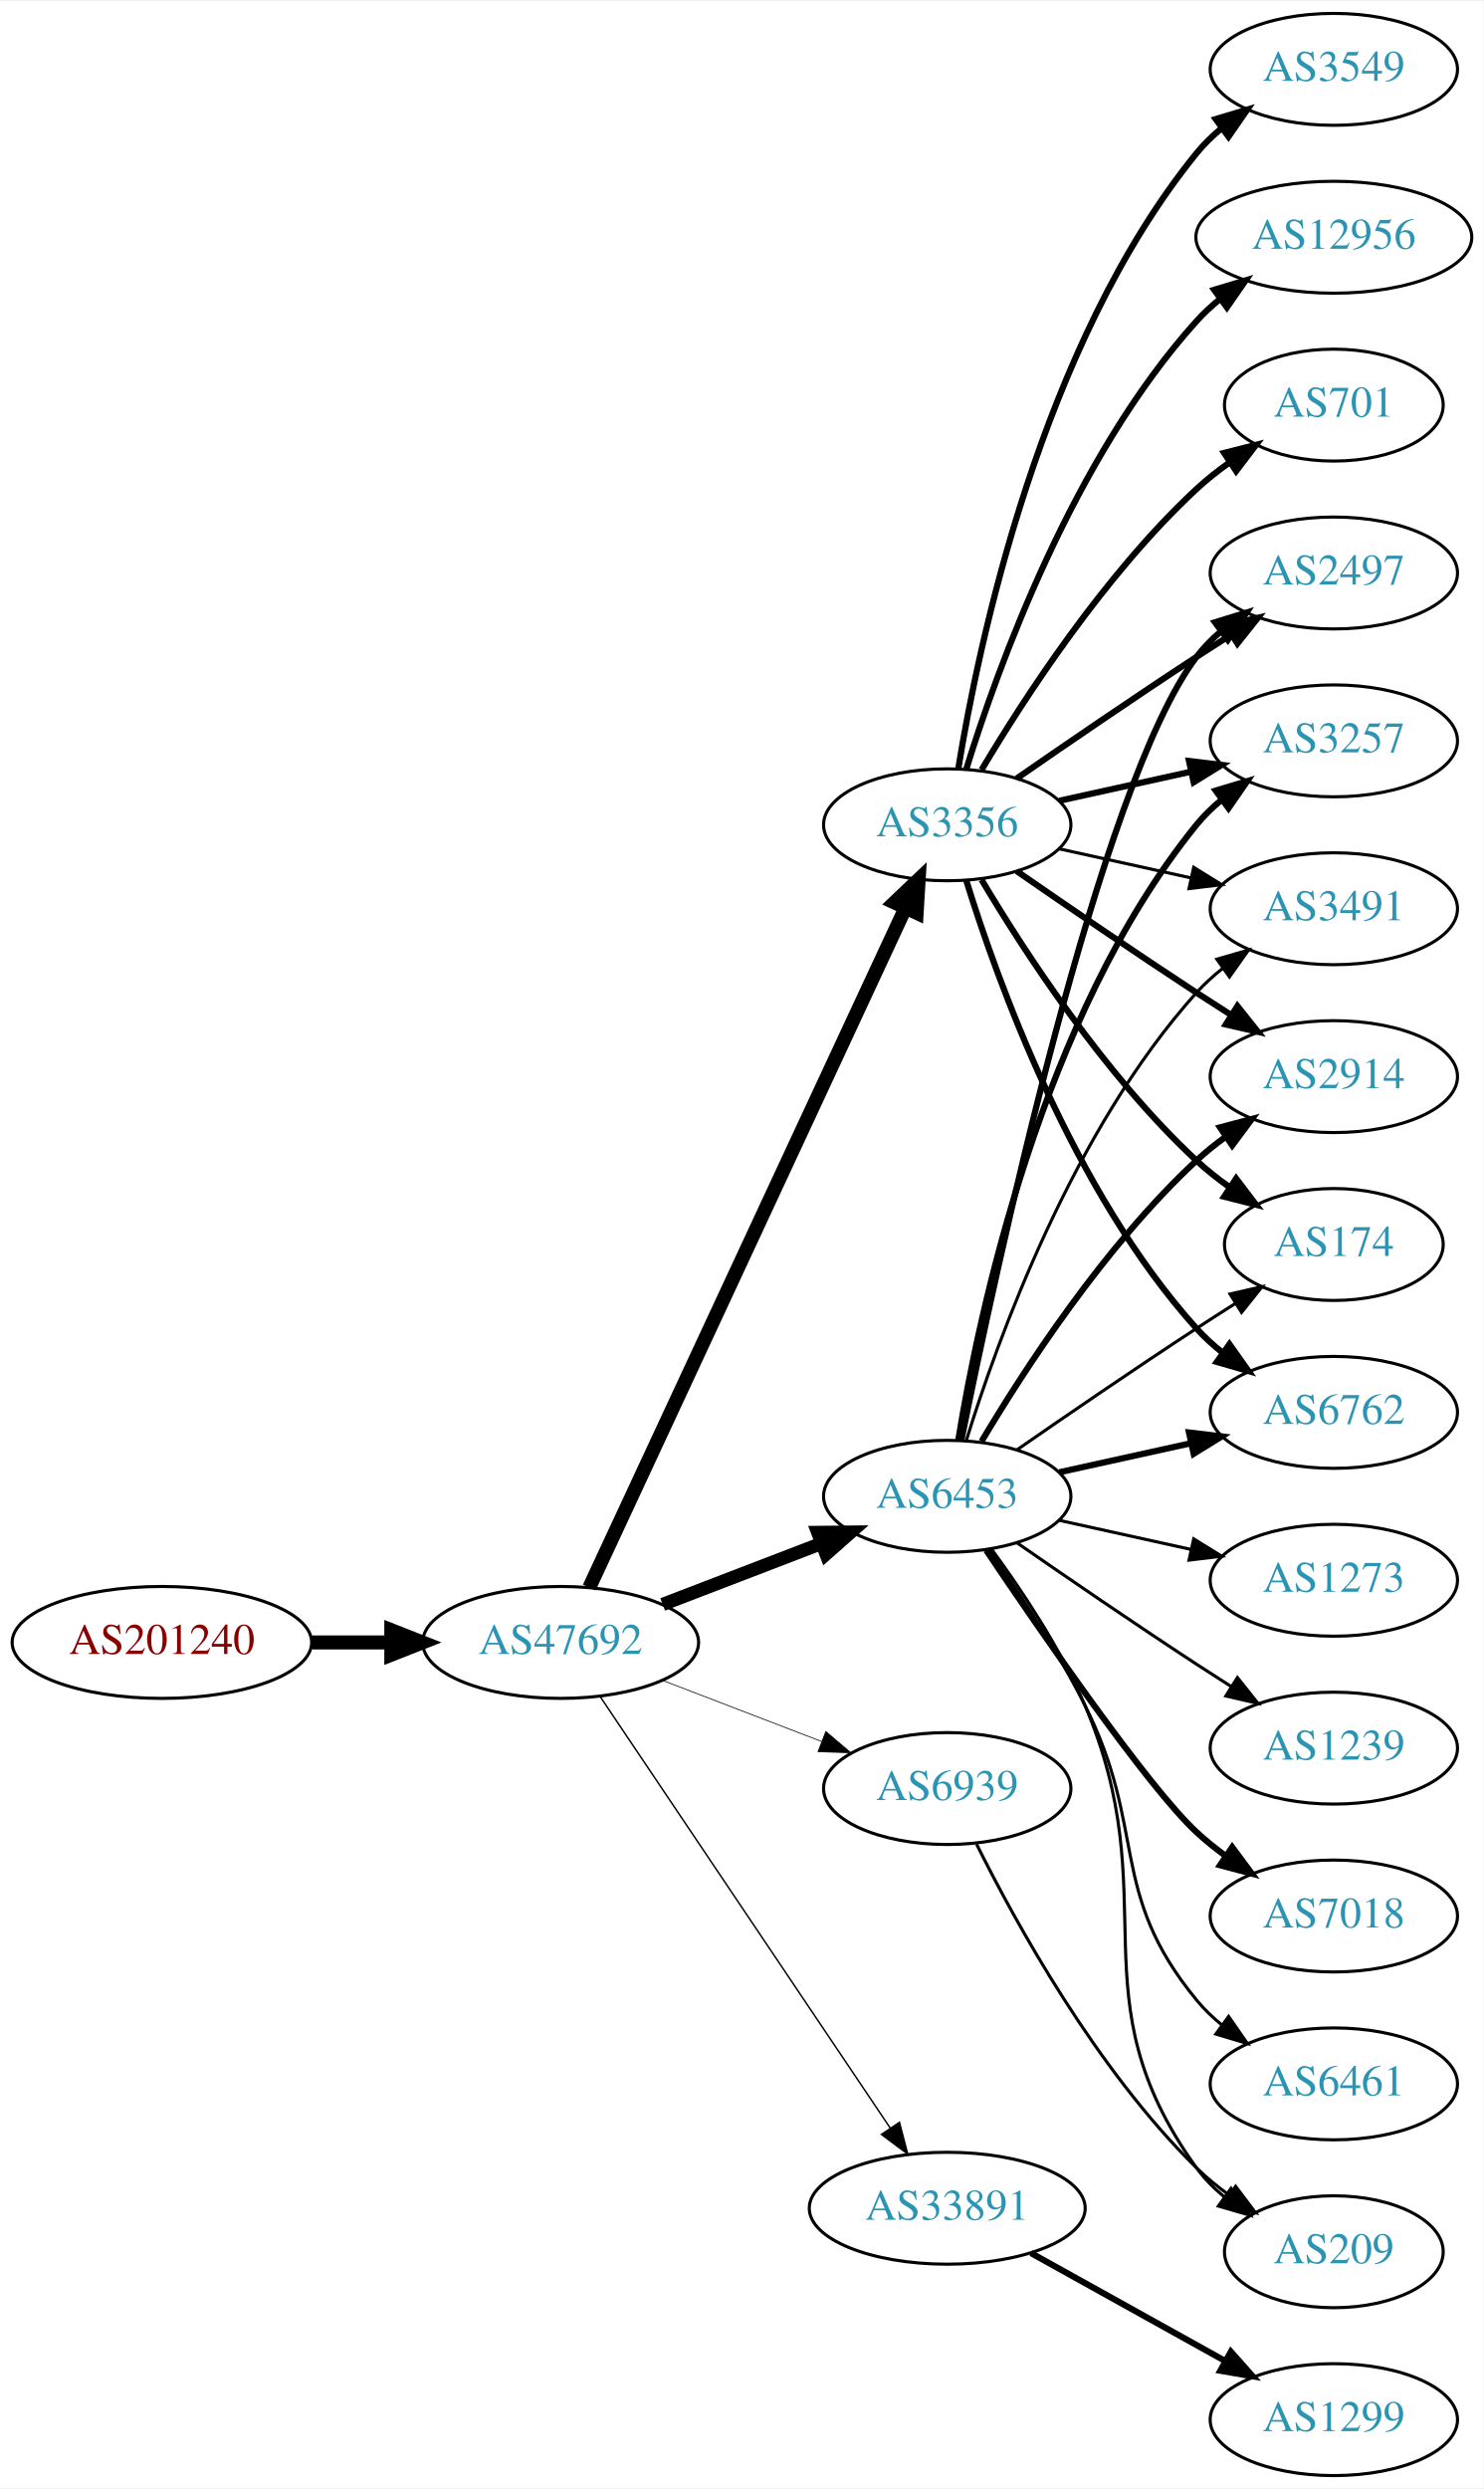
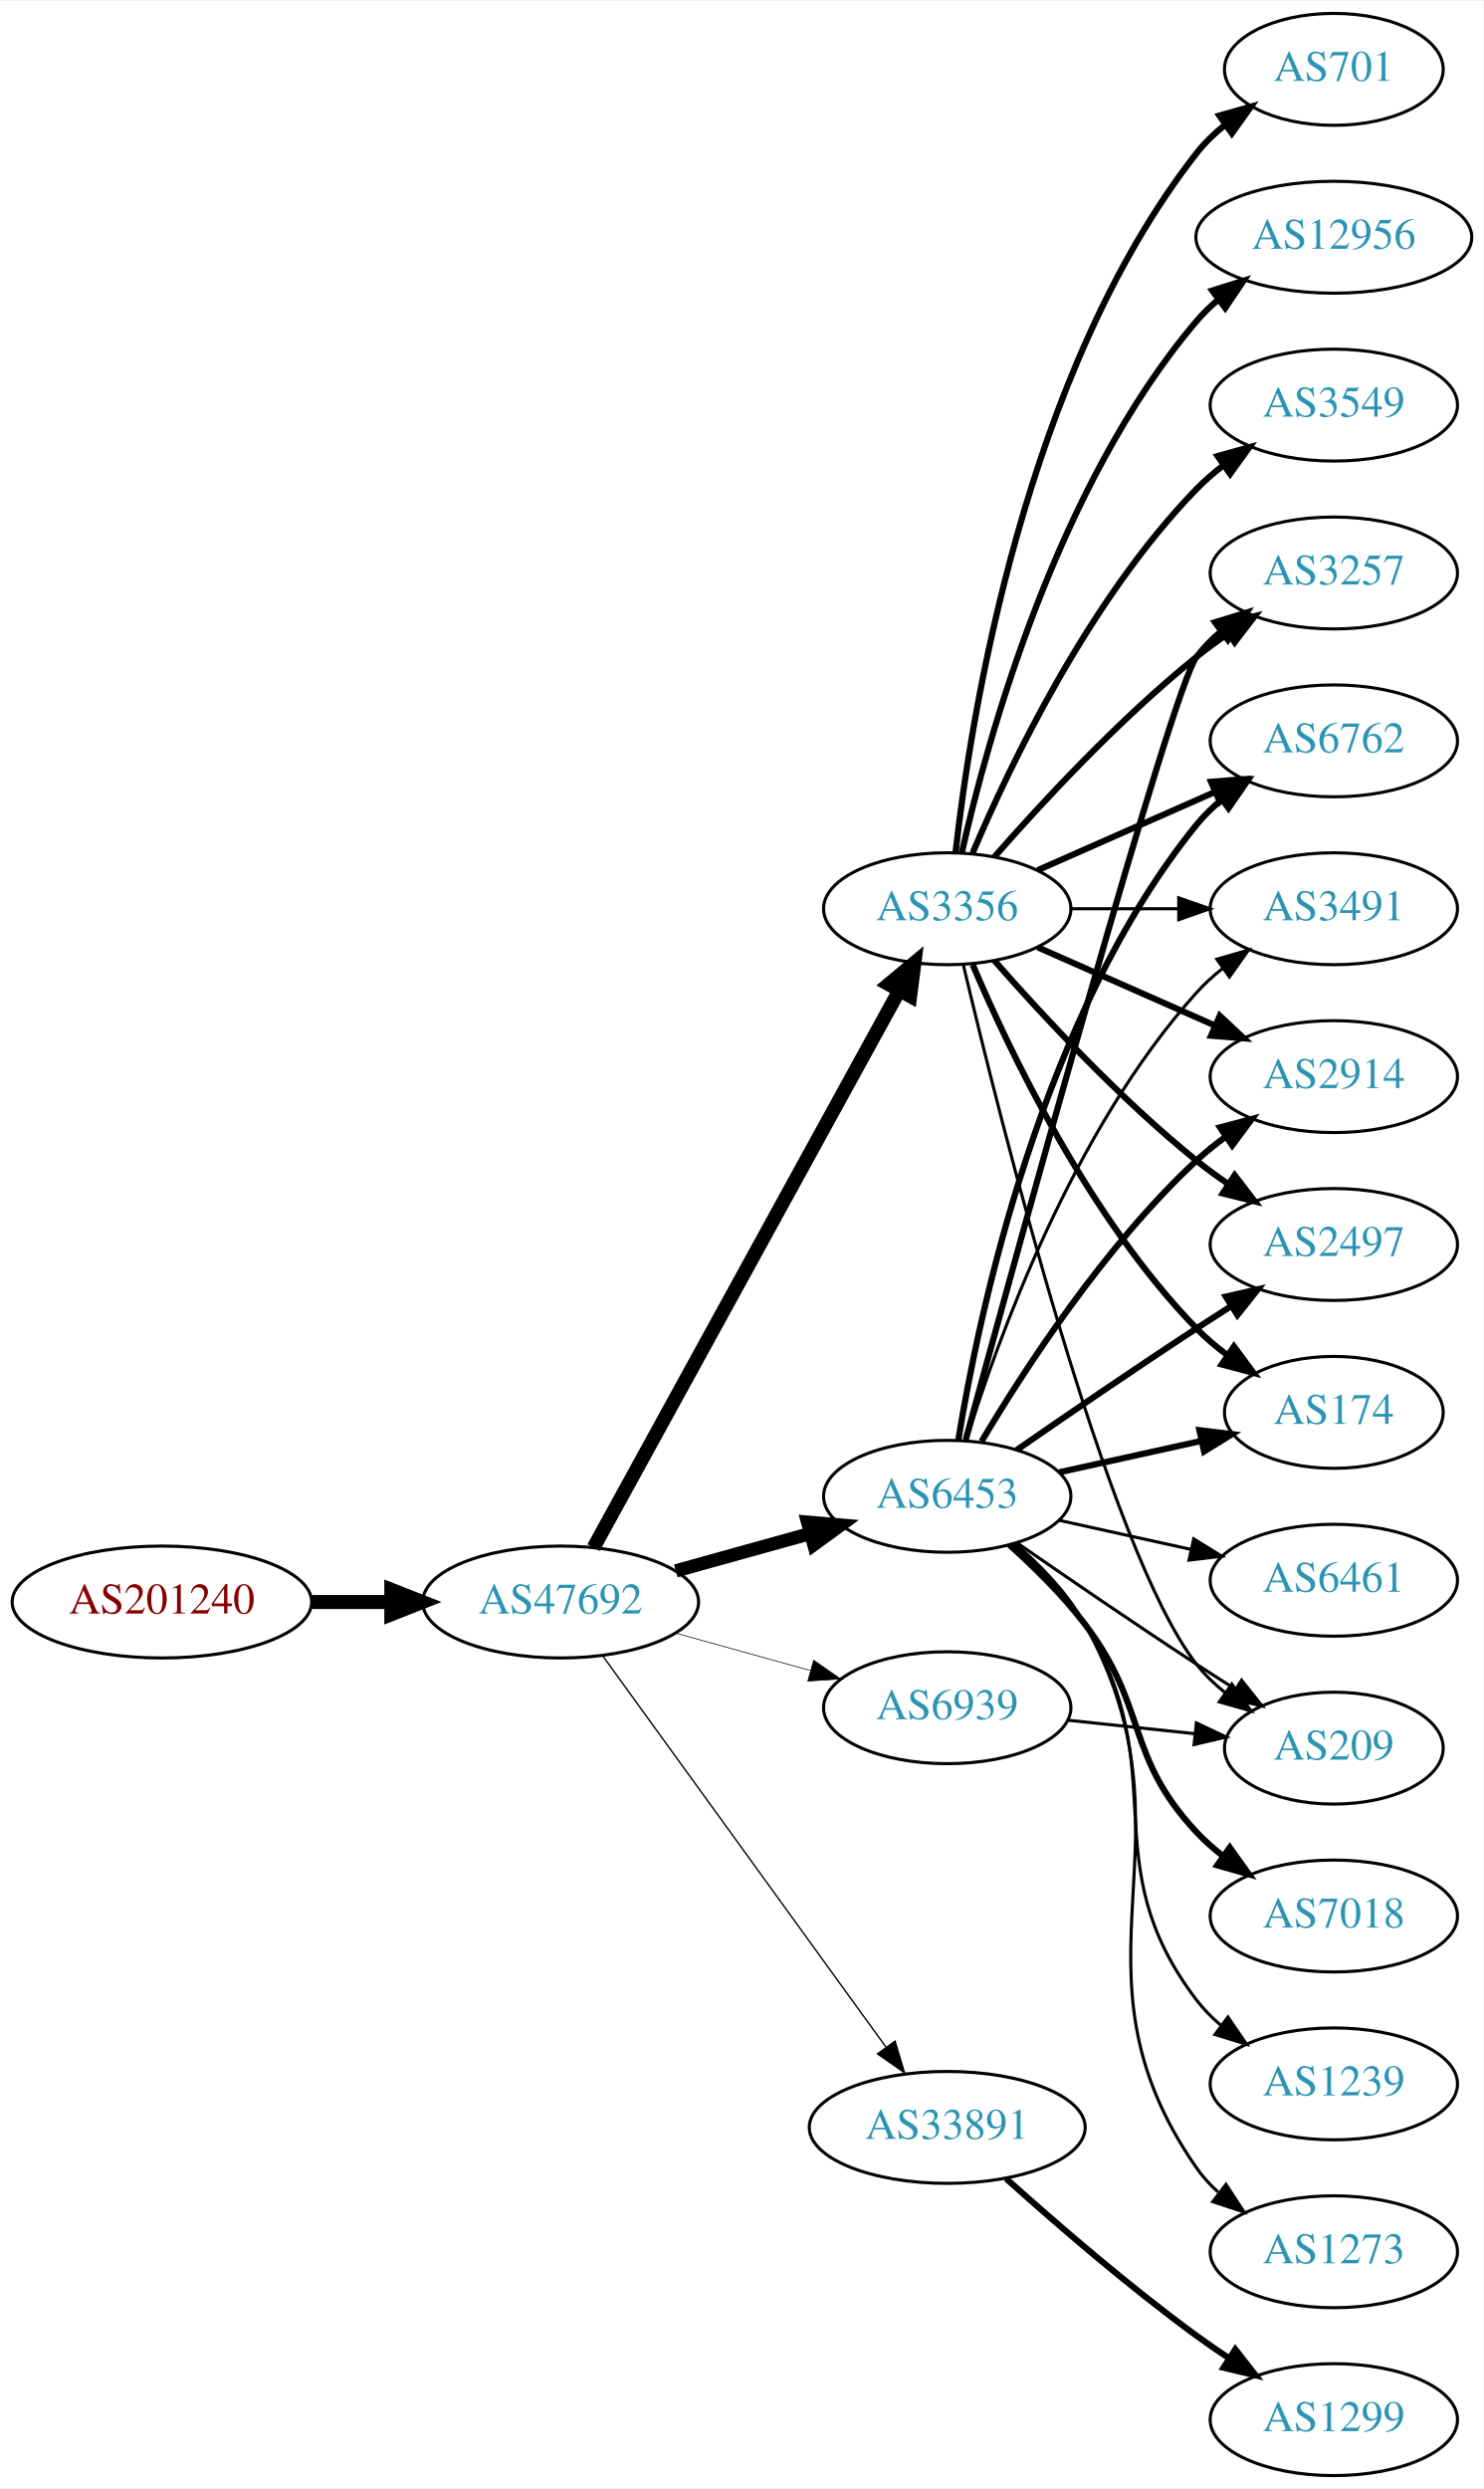
<svg xmlns="http://www.w3.org/2000/svg" xmlns:xlink="http://www.w3.org/1999/xlink" width="477pt" height="800pt" viewBox="0.00 0.00 477.37 800.00">
  <g id="graph0" class="graph" transform="scale(1 1) rotate(0) translate(4 796)">
    <polygon fill="white" stroke="none" points="-4,4 -4,-796 473.368,-796 473.368,4 -4,4" />
    <g id="node1" class="node">
      <g id="a_node1">
        <a xlink:href="/asn/201240" xlink:title="AS201240 ~ OpenIoT [AT]">
-           <ellipse fill="#ffffff" stroke="black" cx="48.096" cy="-268" rx="48.192" ry="18" />
-           <text text-anchor="middle" x="48.096" y="-264.3" font-family="Times,serif" font-size="14.00" fill="#880000">AS201240</text>
+           <ellipse fill="#ffffff" stroke="black" cx="48.096" cy="-281" rx="48.192" ry="18" />
+           <text text-anchor="middle" x="48.096" y="-277.3" font-family="Times,serif" font-size="14.00" fill="#880000">AS201240</text>
        </a>
      </g>
    </g>
    <g id="node2" class="node">
      <g id="a_node2">
        <a xlink:href="/asn/47692" xlink:title="AS47692 ~ Nessus GmbH [AT]">
-           <ellipse fill="#ffffff" stroke="black" cx="176.388" cy="-268" rx="44.393" ry="18" />
-           <text text-anchor="middle" x="176.388" y="-264.3" font-family="Times,serif" font-size="14.00" fill="#2c94b3">AS47692</text>
+           <ellipse fill="#ffffff" stroke="black" cx="176.388" cy="-281" rx="44.393" ry="18" />
+           <text text-anchor="middle" x="176.388" y="-277.3" font-family="Times,serif" font-size="14.00" fill="#2c94b3">AS47692</text>
        </a>
      </g>
    </g>
    <g id="edge1" class="edge">
-       <path fill="none" stroke="black" stroke-width="4.5" d="M96.481,-268C104.742,-268 113.386,-268 121.799,-268" />
-       <polygon fill="black" stroke="black" stroke-width="4.5" points="121.904,-271.938 131.904,-268 121.904,-264.063 121.904,-271.938" />
+       <path fill="none" stroke="black" stroke-width="4.5" d="M96.481,-281C104.742,-281 113.386,-281 121.799,-281" />
+       <polygon fill="black" stroke="black" stroke-width="4.5" points="121.904,-284.938 131.904,-281 121.904,-277.063 121.904,-284.938" />
    </g>
    <g id="node3" class="node">
      <g id="a_node3">
        <a xlink:href="/asn/3356" xlink:title="AS3356 ~ Level 3 Parent, LLC [US]">
-           <ellipse fill="#ffffff" stroke="black" cx="300.78" cy="-531" rx="39.794" ry="18" />
-           <text text-anchor="middle" x="300.78" y="-527.3" font-family="Times,serif" font-size="14.00" fill="#2c94b3">AS3356</text>
+           <ellipse fill="#ffffff" stroke="black" cx="300.78" cy="-504" rx="39.794" ry="18" />
+           <text text-anchor="middle" x="300.78" y="-500.3" font-family="Times,serif" font-size="14.00" fill="#2c94b3">AS3356</text>
        </a>
      </g>
    </g>
    <g id="edge2" class="edge">
-       <path fill="none" stroke="black" stroke-width="4.5" d="M185.608,-285.665C206.598,-330.769 262.275,-450.409 287.295,-504.173" />
-       <polygon fill="black" stroke="black" stroke-width="4.5" points="283.806,-506.007 291.595,-513.412 290.946,-502.685 283.806,-506.007" />
+       <path fill="none" stroke="black" stroke-width="4.5" d="M186.991,-298.498C208.396,-337.498 260.116,-431.732 285.392,-477.785" />
+       <polygon fill="black" stroke="black" stroke-width="4.5" points="281.957,-479.711 290.22,-486.583 288.861,-475.922 281.957,-479.711" />
    </g>
    <g id="node4" class="node">
      <g id="a_node4">
        <a xlink:href="/asn/6453" xlink:title="AS6453 ~ TATA COMMUNICATIONS (AMERICA) INC [US]">
          <ellipse fill="#ffffff" stroke="black" cx="300.78" cy="-315" rx="39.794" ry="18" />
          <text text-anchor="middle" x="300.78" y="-311.3" font-family="Times,serif" font-size="14.00" fill="#2c94b3">AS6453</text>
        </a>
      </g>
    </g>
    <g id="edge3" class="edge">
-       <path fill="none" stroke="black" stroke-width="4.263" d="M209.225,-280.226C224.856,-286.228 243.836,-293.517 260.374,-299.868" />
-       <polygon fill="black" stroke="black" stroke-width="4.263" points="259.113,-303.379 269.785,-303.482 261.787,-296.415 259.113,-303.379" />
+       <path fill="none" stroke="black" stroke-width="4.275" d="M213.447,-291.017C226.952,-294.769 242.433,-299.069 256.522,-302.983" />
+       <polygon fill="black" stroke="black" stroke-width="4.275" points="255.851,-306.679 266.487,-305.751 257.853,-299.471 255.851,-306.679" />
    </g>
    <g id="node5" class="node">
      <g id="a_node5">
        <a xlink:href="/asn/33891" xlink:title="AS33891 ~ CORE-BACKBONE GMBH GLOBAL NETWORK [DE]">
-           <ellipse fill="#ffffff" stroke="black" cx="300.78" cy="-86" rx="44.393" ry="18" />
-           <text text-anchor="middle" x="300.78" y="-82.3" font-family="Times,serif" font-size="14.00" fill="#2c94b3">AS33891</text>
+           <ellipse fill="#ffffff" stroke="black" cx="300.78" cy="-112" rx="44.393" ry="18" />
+           <text text-anchor="middle" x="300.78" y="-108.3" font-family="Times,serif" font-size="14.00" fill="#2c94b3">AS33891</text>
        </a>
      </g>
    </g>
    <g id="edge4" class="edge">
-       <path fill="none" stroke="black" stroke-width="0.474" d="M189.123,-250.549C210.781,-218.343 257.125,-149.428 282.424,-111.808" />
-       <polygon fill="black" stroke="black" stroke-width="0.474" points="285.404,-113.649 288.08,-103.398 279.595,-109.743 285.404,-113.649" />
+       <path fill="none" stroke="black" stroke-width="0.45" d="M190.025,-263.551C211.646,-233.696 255.836,-172.677 281.051,-137.86" />
+       <polygon fill="black" stroke="black" stroke-width="0.45" points="283.997,-139.76 287.028,-129.608 278.328,-135.654 283.997,-139.76" />
    </g>
    <g id="node6" class="node">
      <g id="a_node6">
        <a xlink:href="/asn/6939" xlink:title="AS6939 ~ Hurricane Electric LLC [US]">
-           <ellipse fill="#ffffff" stroke="black" cx="300.78" cy="-221" rx="39.794" ry="18" />
-           <text text-anchor="middle" x="300.78" y="-217.3" font-family="Times,serif" font-size="14.00" fill="#2c94b3">AS6939</text>
+           <ellipse fill="#ffffff" stroke="black" cx="300.78" cy="-247" rx="39.794" ry="18" />
+           <text text-anchor="middle" x="300.78" y="-243.3" font-family="Times,serif" font-size="14.00" fill="#2c94b3">AS6939</text>
        </a>
      </g>
    </g>
    <g id="edge5" class="edge">
-       <path fill="none" stroke="black" stroke-width="0.237" d="M209.225,-255.774C224.856,-249.772 243.836,-242.483 260.374,-236.132" />
-       <polygon fill="black" stroke="black" stroke-width="0.237" points="261.705,-239.37 269.785,-232.518 259.195,-232.836 261.705,-239.37" />
+       <path fill="none" stroke="black" stroke-width="0.225" d="M213.447,-270.983C226.952,-267.231 242.433,-262.931 256.522,-259.017" />
+       <polygon fill="black" stroke="black" stroke-width="0.225" points="257.789,-262.298 266.487,-256.249 255.915,-255.553 257.789,-262.298" />
    </g>
    <g id="node7" class="node">
      <g id="a_node7">
-         <a xlink:href="/asn/3549" xlink:title="AS3549 ~ Level 3 Parent, LLC [US]">
-           <ellipse fill="#ffffff" stroke="black" cx="425.172" cy="-774" rx="39.794" ry="18" />
-           <text text-anchor="middle" x="425.172" y="-770.3" font-family="Times,serif" font-size="14.00" fill="#2c94b3">AS3549</text>
+         <a xlink:href="/asn/701" xlink:title="AS701 ~ UUNET [US]">
+           <ellipse fill="#ffffff" stroke="black" cx="425.172" cy="-774" rx="35.194" ry="18" />
+           <text text-anchor="middle" x="425.172" y="-770.3" font-family="Times,serif" font-size="14.00" fill="#2c94b3">AS701</text>
        </a>
      </g>
    </g>
    <g id="edge6" class="edge">
-       <path fill="none" stroke="black" stroke-width="2" d="M304.36,-549.178C310.815,-588.997 330.887,-685.286 380.976,-747 383.344,-749.918 386.117,-752.612 389.094,-755.075" />
-       <polygon fill="black" stroke="black" stroke-width="2" points="387.17,-758.003 397.317,-761.052 391.286,-752.341 387.17,-758.003" />
+       <path fill="none" stroke="black" stroke-width="2" d="M303.459,-522.129C308.29,-565.368 325.63,-676.216 380.976,-747 383.611,-750.37 386.793,-753.431 390.22,-756.179" />
+       <polygon fill="black" stroke="black" stroke-width="2" points="388.33,-759.128 398.523,-762.02 392.358,-753.403 388.33,-759.128" />
    </g>
    <g id="node8" class="node">
      <g id="a_node8">
+         <a xlink:href="/asn/2914" xlink:title="AS2914 ~ NTT America, Inc. [US]">
+           <ellipse fill="#ffffff" stroke="black" cx="425.172" cy="-450" rx="39.794" ry="18" />
+           <text text-anchor="middle" x="425.172" y="-446.3" font-family="Times,serif" font-size="14.00" fill="#2c94b3">AS2914</text>
+         </a>
+       </g>
+     </g>
+     <g id="edge7" class="edge">
+       <path fill="none" stroke="black" stroke-width="2" d="M329.859,-491.611C346.807,-484.134 368.604,-474.517 386.974,-466.412" />
+       <polygon fill="black" stroke="black" stroke-width="2" points="388.487,-469.57 396.223,-462.331 385.661,-463.166 388.487,-469.57" />
+     </g>
+     <g id="node9" class="node">
+       <g id="a_node9">
+         <a xlink:href="/asn/2497" xlink:title="AS2497 ~ Internet Initiative Japan Inc. [JP]">
+           <ellipse fill="#ffffff" stroke="black" cx="425.172" cy="-396" rx="39.794" ry="18" />
+           <text text-anchor="middle" x="425.172" y="-392.3" font-family="Times,serif" font-size="14.00" fill="#2c94b3">AS2497</text>
+         </a>
+       </g>
+     </g>
+     <g id="edge8" class="edge">
+       <path fill="none" stroke="black" stroke-width="2" d="M315.932,-487.337C331.034,-470.106 356.155,-442.976 380.976,-423 384.231,-420.38 387.756,-417.808 391.341,-415.354" />
+       <polygon fill="black" stroke="black" stroke-width="2" points="393.26,-418.281 399.714,-409.879 389.429,-412.423 393.26,-418.281" />
+     </g>
+     <g id="node10" class="node">
+       <g id="a_node10">
+         <a xlink:href="/asn/174" xlink:title="AS174 ~ Cogent Communications [US]">
+           <ellipse fill="#ffffff" stroke="black" cx="425.172" cy="-342" rx="35.194" ry="18" />
+           <text text-anchor="middle" x="425.172" y="-338.3" font-family="Times,serif" font-size="14.00" fill="#2c94b3">AS174</text>
+         </a>
+       </g>
+     </g>
+     <g id="edge9" class="edge">
+       <path fill="none" stroke="black" stroke-width="2" d="M308.97,-486.025C320.737,-458.318 346.312,-404.652 380.976,-369 383.958,-365.933 387.356,-363.06 390.905,-360.419" />
+       <polygon fill="black" stroke="black" stroke-width="2" points="393.032,-363.205 399.339,-354.692 389.1,-357.414 393.032,-363.205" />
+     </g>
+     <g id="node11" class="node">
+       <g id="a_node11">
+         <a xlink:href="/asn/3257" xlink:title="AS3257 ~ GTT [DE]">
+           <ellipse fill="#ffffff" stroke="black" cx="425.172" cy="-612" rx="39.794" ry="18" />
+           <text text-anchor="middle" x="425.172" y="-608.3" font-family="Times,serif" font-size="14.00" fill="#2c94b3">AS3257</text>
+         </a>
+       </g>
+     </g>
+     <g id="edge10" class="edge">
+       <path fill="none" stroke="black" stroke-width="2" d="M315.932,-520.663C331.034,-537.894 356.155,-565.024 380.976,-585 384.231,-587.62 387.756,-590.192 391.341,-592.646" />
+       <polygon fill="black" stroke="black" stroke-width="2" points="389.429,-595.577 399.714,-598.121 393.26,-589.719 389.429,-595.577" />
+     </g>
+     <g id="node12" class="node">
+       <g id="a_node12">
+         <a xlink:href="/asn/6762" xlink:title="AS6762 ~ TELECOM ITALIA SPARKLE S.p.A. [IT]">
+           <ellipse fill="#ffffff" stroke="black" cx="425.172" cy="-558" rx="39.794" ry="18" />
+           <text text-anchor="middle" x="425.172" y="-554.3" font-family="Times,serif" font-size="14.00" fill="#2c94b3">AS6762</text>
+         </a>
+       </g>
+     </g>
+     <g id="edge11" class="edge">
+       <path fill="none" stroke="black" stroke-width="2" d="M329.859,-516.389C346.807,-523.866 368.604,-533.483 386.974,-541.588" />
+       <polygon fill="black" stroke="black" stroke-width="2" points="385.661,-544.834 396.223,-545.669 388.487,-538.43 385.661,-544.834" />
+     </g>
+     <g id="node13" class="node">
+       <g id="a_node13">
        <a xlink:href="/asn/12956" xlink:title="AS12956 ~ TELXIUS [ES]">
          <ellipse fill="#ffffff" stroke="black" cx="425.172" cy="-720" rx="44.393" ry="18" />
          <text text-anchor="middle" x="425.172" y="-716.3" font-family="Times,serif" font-size="14.00" fill="#2c94b3">AS12956</text>
        </a>
      </g>
    </g>
-     <g id="edge7" class="edge">
-       <path fill="none" stroke="black" stroke-width="2" d="M306.918,-548.94C316.82,-580.979 341.158,-648.812 380.976,-693 383.296,-695.575 385.918,-697.994 388.695,-700.244" />
-       <polygon fill="black" stroke="black" stroke-width="2" points="386.66,-703.092 396.81,-706.132 390.771,-697.426 386.66,-703.092" />
-     </g>
-     <g id="node9" class="node">
-       <g id="a_node9">
-         <a xlink:href="/asn/2914" xlink:title="AS2914 ~ NTT America, Inc. [US]">
-           <ellipse fill="#ffffff" stroke="black" cx="425.172" cy="-450" rx="39.794" ry="18" />
-           <text text-anchor="middle" x="425.172" y="-446.3" font-family="Times,serif" font-size="14.00" fill="#2c94b3">AS2914</text>
-         </a>
-       </g>
-     </g>
-     <g id="edge8" class="edge">
-       <path fill="none" stroke="black" stroke-width="2" d="M323.137,-516.099C338.988,-505.123 361.191,-489.921 380.976,-477 384.558,-474.661 388.328,-472.241 392.089,-469.856" />
-       <polygon fill="black" stroke="black" stroke-width="2" points="394.151,-472.693 400.749,-464.404 390.422,-466.769 394.151,-472.693" />
-     </g>
-     <g id="node10" class="node">
-       <g id="a_node10">
-         <a xlink:href="/asn/174" xlink:title="AS174 ~ Cogent Communications [US]">
-           <ellipse fill="#ffffff" stroke="black" cx="425.172" cy="-396" rx="35.194" ry="18" />
-           <text text-anchor="middle" x="425.172" y="-392.3" font-family="Times,serif" font-size="14.00" fill="#2c94b3">AS174</text>
-         </a>
-       </g>
-     </g>
-     <g id="edge9" class="edge">
-       <path fill="none" stroke="black" stroke-width="2" d="M311.826,-513.329C325.397,-490.528 351.329,-450.528 380.976,-423 384.273,-419.939 387.965,-417.028 391.766,-414.328" />
-       <polygon fill="black" stroke="black" stroke-width="2" points="393.741,-417.219 400.148,-408.78 389.877,-411.381 393.741,-417.219" />
-     </g>
-     <g id="node11" class="node">
-       <g id="a_node11">
-         <a xlink:href="/asn/6762" xlink:title="AS6762 ~ TELECOM ITALIA SPARKLE S.p.A. [IT]">
-           <ellipse fill="#ffffff" stroke="black" cx="425.172" cy="-342" rx="39.794" ry="18" />
-           <text text-anchor="middle" x="425.172" y="-338.3" font-family="Times,serif" font-size="14.00" fill="#2c94b3">AS6762</text>
-         </a>
-       </g>
-     </g>
-     <g id="edge10" class="edge">
-       <path fill="none" stroke="black" stroke-width="2" d="M306.918,-513.06C316.82,-481.021 341.158,-413.188 380.976,-369 383.492,-366.208 386.363,-363.599 389.402,-361.188" />
-       <polygon fill="black" stroke="black" stroke-width="2" points="391.586,-363.93 397.71,-355.285 387.531,-358.224 391.586,-363.93" />
-     </g>
-     <g id="node12" class="node">
-       <g id="a_node12">
-         <a xlink:href="/asn/2497" xlink:title="AS2497 ~ Internet Initiative Japan Inc. [JP]">
-           <ellipse fill="#ffffff" stroke="black" cx="425.172" cy="-612" rx="39.794" ry="18" />
-           <text text-anchor="middle" x="425.172" y="-608.3" font-family="Times,serif" font-size="14.00" fill="#2c94b3">AS2497</text>
-         </a>
-       </g>
-     </g>
-     <g id="edge11" class="edge">
-       <path fill="none" stroke="black" stroke-width="2" d="M323.137,-545.901C338.988,-556.877 361.191,-572.079 380.976,-585 384.558,-587.339 388.328,-589.759 392.089,-592.144" />
-       <polygon fill="black" stroke="black" stroke-width="2" points="390.422,-595.231 400.749,-597.596 394.151,-589.307 390.422,-595.231" />
-     </g>
-     <g id="node13" class="node">
-       <g id="a_node13">
-         <a xlink:href="/asn/3257" xlink:title="AS3257 ~ GTT [DE]">
-           <ellipse fill="#ffffff" stroke="black" cx="425.172" cy="-558" rx="39.794" ry="18" />
-           <text text-anchor="middle" x="425.172" y="-554.3" font-family="Times,serif" font-size="14.00" fill="#2c94b3">AS3257</text>
-         </a>
-       </g>
-     </g>
    <g id="edge12" class="edge">
-       <path fill="none" stroke="black" stroke-width="2" d="M336.852,-538.737C350.04,-541.646 365.219,-544.995 379.185,-548.076" />
-       <polygon fill="black" stroke="black" stroke-width="2" points="378.575,-551.525 389.094,-550.262 380.083,-544.69 378.575,-551.525" />
+       <path fill="none" stroke="black" stroke-width="2" d="M305.474,-522.075C313.613,-558.148 336.046,-640.14 380.976,-693 383.095,-695.493 385.504,-697.83 388.075,-700.003" />
+       <polygon fill="black" stroke="black" stroke-width="2" points="386.036,-702.849 396.144,-706.025 390.223,-697.239 386.036,-702.849" />
    </g>
    <g id="node14" class="node">
      <g id="a_node14">
-         <a xlink:href="/asn/701" xlink:title="AS701 ~ UUNET [US]">
-           <ellipse fill="#ffffff" stroke="black" cx="425.172" cy="-666" rx="35.194" ry="18" />
-           <text text-anchor="middle" x="425.172" y="-662.3" font-family="Times,serif" font-size="14.00" fill="#2c94b3">AS701</text>
+         <a xlink:href="/asn/3549" xlink:title="AS3549 ~ Level 3 Parent, LLC [US]">
+           <ellipse fill="#ffffff" stroke="black" cx="425.172" cy="-666" rx="39.794" ry="18" />
+           <text text-anchor="middle" x="425.172" y="-662.3" font-family="Times,serif" font-size="14.00" fill="#2c94b3">AS3549</text>
        </a>
      </g>
    </g>
    <g id="edge13" class="edge">
-       <path fill="none" stroke="black" stroke-width="2" d="M311.826,-548.671C325.397,-571.472 351.329,-611.472 380.976,-639 384.273,-642.061 387.965,-644.972 391.766,-647.672" />
-       <polygon fill="black" stroke="black" stroke-width="2" points="389.877,-650.619 400.148,-653.22 393.741,-644.781 389.877,-650.619" />
+       <path fill="none" stroke="black" stroke-width="2" d="M308.97,-521.975C320.737,-549.682 346.312,-603.348 380.976,-639 383.596,-641.695 386.537,-644.239 389.619,-646.608" />
+       <polygon fill="black" stroke="black" stroke-width="2" points="387.786,-649.597 397.988,-652.455 391.795,-643.859 387.786,-649.597" />
    </g>
    <g id="node15" class="node">
      <g id="a_node15">
+         <a xlink:href="/asn/209" xlink:title="AS209 ~ CenturyLink Communications, LLC [US]">
+           <ellipse fill="#ffffff" stroke="black" cx="425.172" cy="-234" rx="35.194" ry="18" />
+           <text text-anchor="middle" x="425.172" y="-230.3" font-family="Times,serif" font-size="14.00" fill="#2c94b3">AS209</text>
+         </a>
+       </g>
+     </g>
+     <g id="edge14" class="edge">
+       <path fill="none" stroke="black" d="M305.92,-486.129C317.703,-436.377 352.415,-297.528 380.976,-261 383.611,-257.63 386.793,-254.569 390.22,-251.821" />
+       <polygon fill="black" stroke="black" points="392.358,-254.597 398.523,-245.98 388.33,-248.872 392.358,-254.597" />
+     </g>
+     <g id="node16" class="node">
+       <g id="a_node16">
        <a xlink:href="/asn/3491" xlink:title="AS3491 ~ PCCW Global, Inc. [US]">
          <ellipse fill="#ffffff" stroke="black" cx="425.172" cy="-504" rx="39.794" ry="18" />
          <text text-anchor="middle" x="425.172" y="-500.3" font-family="Times,serif" font-size="14.00" fill="#2c94b3">AS3491</text>
        </a>
      </g>
    </g>
-     <g id="edge14" class="edge">
-       <path fill="none" stroke="black" d="M336.852,-523.263C350.04,-520.354 365.219,-517.005 379.185,-513.924" />
-       <polygon fill="black" stroke="black" points="380.083,-517.31 389.094,-511.738 378.575,-510.475 380.083,-517.31" />
-     </g>
-     <g id="edge17" class="edge">
+     <g id="edge15" class="edge">
+       <path fill="none" stroke="black" d="M340.505,-504C351.444,-504 363.494,-504 374.961,-504" />
+       <polygon fill="black" stroke="black" points="375.278,-507.5 385.278,-504 375.278,-500.5 375.278,-507.5" />
+     </g>
+     <g id="edge16" class="edge">
      <path fill="none" stroke="black" stroke-width="2" d="M311.826,-332.671C325.397,-355.472 351.329,-395.472 380.976,-423 383.882,-425.699 387.096,-428.28 390.42,-430.703" />
      <polygon fill="black" stroke="black" stroke-width="2" points="388.555,-433.667 398.798,-436.375 392.479,-427.87 388.555,-433.667" />
    </g>
-     <g id="edge23" class="edge">
-       <path fill="none" stroke="black" d="M323.137,-329.901C338.988,-340.877 361.191,-356.079 380.976,-369 385.021,-371.642 389.306,-374.385 393.545,-377.067" />
-       <polygon fill="black" stroke="black" points="391.76,-380.079 402.09,-382.432 395.482,-374.15 391.76,-380.079" />
+     <g id="edge24" class="edge">
+       <path fill="none" stroke="black" stroke-width="2" d="M323.137,-329.901C338.988,-340.877 361.191,-356.079 380.976,-369 384.558,-371.339 388.328,-373.759 392.089,-376.144" />
+       <polygon fill="black" stroke="black" stroke-width="2" points="390.422,-379.231 400.749,-381.596 394.151,-373.307 390.422,-379.231" />
+     </g>
+     <g id="edge18" class="edge">
+       <path fill="none" stroke="black" stroke-width="2" d="M336.852,-322.737C351.086,-325.877 367.641,-329.529 382.485,-332.804" />
+       <polygon fill="black" stroke="black" stroke-width="2" points="381.92,-336.263 392.439,-335 383.428,-329.428 381.92,-336.263" />
    </g>
    <g id="edge19" class="edge">
-       <path fill="none" stroke="black" stroke-width="2" d="M336.852,-322.737C350.04,-325.646 365.219,-328.995 379.185,-332.076" />
-       <polygon fill="black" stroke="black" stroke-width="2" points="378.575,-335.525 389.094,-334.262 380.083,-328.69 378.575,-335.525" />
-     </g>
-     <g id="edge15" class="edge">
-       <path fill="none" stroke="black" stroke-width="2" d="M305.298,-332.907C316.069,-386.398 349.765,-543.836 380.976,-585 383.247,-587.995 385.954,-590.74 388.89,-593.235" />
+       <path fill="none" stroke="black" stroke-width="2" d="M306.725,-333.163C322.81,-392.06 373.062,-574.563 380.976,-585 383.247,-587.995 385.954,-590.74 388.89,-593.235" />
      <polygon fill="black" stroke="black" stroke-width="2" points="386.93,-596.138 397.056,-599.256 391.085,-590.504 386.93,-596.138" />
    </g>
-     <g id="edge21" class="edge">
+     <g id="edge20" class="edge">
      <path fill="none" stroke="black" stroke-width="2" d="M304.36,-333.178C310.815,-372.997 330.887,-469.286 380.976,-531 383.344,-533.918 386.117,-536.612 389.094,-539.075" />
      <polygon fill="black" stroke="black" stroke-width="2" points="387.17,-542.003 397.317,-545.052 391.286,-536.341 387.17,-542.003" />
    </g>
-     <g id="edge22" class="edge">
+     <g id="edge25" class="edge">
+       <path fill="none" stroke="black" d="M323.137,-300.099C338.988,-289.123 361.191,-273.921 380.976,-261 385.021,-258.358 389.306,-255.615 393.545,-252.933" />
+       <polygon fill="black" stroke="black" points="395.482,-255.85 402.09,-247.568 391.76,-249.921 395.482,-255.85" />
+     </g>
+     <g id="edge21" class="edge">
      <path fill="none" stroke="black" d="M306.918,-332.94C316.82,-364.979 341.158,-432.812 380.976,-477 383.492,-479.792 386.363,-482.401 389.402,-484.812" />
      <polygon fill="black" stroke="black" points="387.531,-487.776 397.71,-490.715 391.586,-482.07 387.531,-487.776" />
    </g>
-     <g id="node16" class="node">
-       <g id="a_node16">
-         <a xlink:href="/asn/1239" xlink:title="AS1239 ~ Sprint [US]">
-           <ellipse fill="#ffffff" stroke="black" cx="425.172" cy="-234" rx="39.794" ry="18" />
-           <text text-anchor="middle" x="425.172" y="-230.3" font-family="Times,serif" font-size="14.00" fill="#2c94b3">AS1239</text>
-         </a>
-       </g>
-     </g>
-     <g id="edge16" class="edge">
-       <path fill="none" stroke="black" d="M323.137,-300.099C338.988,-289.123 361.191,-273.921 380.976,-261 384.558,-258.661 388.328,-256.241 392.089,-253.856" />
-       <polygon fill="black" stroke="black" points="394.151,-256.693 400.749,-248.404 390.422,-250.769 394.151,-256.693" />
-     </g>
    <g id="node17" class="node">
      <g id="a_node17">
+         <a xlink:href="/asn/6461" xlink:title="AS6461 ~ ZAYO-6461 [US]">
+           <ellipse fill="#ffffff" stroke="black" cx="425.172" cy="-288" rx="39.794" ry="18" />
+           <text text-anchor="middle" x="425.172" y="-284.3" font-family="Times,serif" font-size="14.00" fill="#2c94b3">AS6461</text>
+         </a>
+       </g>
+     </g>
+     <g id="edge17" class="edge">
+       <path fill="none" stroke="black" d="M336.852,-307.263C350.04,-304.354 365.219,-301.005 379.185,-297.924" />
+       <polygon fill="black" stroke="black" points="380.083,-301.31 389.094,-295.738 378.575,-294.475 380.083,-301.31" />
+     </g>
+     <g id="node18" class="node">
+       <g id="a_node18">
        <a xlink:href="/asn/7018" xlink:title="AS7018 ~ AT&amp;T Services, Inc. [US]">
          <ellipse fill="#ffffff" stroke="black" cx="425.172" cy="-180" rx="39.794" ry="18" />
          <text text-anchor="middle" x="425.172" y="-176.3" font-family="Times,serif" font-size="14.00" fill="#2c94b3">AS7018</text>
        </a>
      </g>
    </g>
-     <g id="edge18" class="edge">
-       <path fill="none" stroke="black" stroke-width="2" d="M313.33,-297.631C331.246,-270.98 365.3,-221.555 380.976,-207 383.882,-204.301 387.096,-201.72 390.42,-199.297" />
-       <polygon fill="black" stroke="black" stroke-width="2" points="392.479,-202.13 398.798,-193.625 388.555,-196.333 392.479,-202.13" />
-     </g>
-     <g id="node18" class="node">
-       <g id="a_node18">
-         <a xlink:href="/asn/6461" xlink:title="AS6461 ~ Zayo Bandwidth [US]">
-           <ellipse fill="#ffffff" stroke="black" cx="425.172" cy="-126" rx="39.794" ry="18" />
-           <text text-anchor="middle" x="425.172" y="-122.3" font-family="Times,serif" font-size="14.00" fill="#2c94b3">AS6461</text>
-         </a>
-       </g>
-     </g>
-     <g id="edge20" class="edge">
-       <path fill="none" stroke="black" d="M314.193,-297.965C323.451,-284.767 335.996,-265.791 344.976,-248 365.321,-207.692 352.333,-187.904 380.976,-153 383.36,-150.094 386.143,-147.41 389.127,-144.952" />
-       <polygon fill="black" stroke="black" points="391.318,-147.687 397.358,-138.983 387.208,-142.02 391.318,-147.687" />
+     <g id="edge22" class="edge">
+       <path fill="none" stroke="black" stroke-width="2" d="M320.734,-299.412C328.8,-292.201 337.947,-283.203 344.976,-274 365.494,-247.135 357.869,-231.674 380.976,-207 383.545,-204.257 386.452,-201.68 389.513,-199.29" />
+       <polygon fill="black" stroke="black" stroke-width="2" points="391.693,-202.036 397.852,-193.415 387.661,-196.313 391.693,-202.036" />
    </g>
    <g id="node19" class="node">
      <g id="a_node19">
-         <a xlink:href="/asn/209" xlink:title="AS209 ~ CenturyLink Communications, LLC [US]">
-           <ellipse fill="#ffffff" stroke="black" cx="425.172" cy="-72" rx="35.194" ry="18" />
-           <text text-anchor="middle" x="425.172" y="-68.3" font-family="Times,serif" font-size="14.00" fill="#2c94b3">AS209</text>
-         </a>
-       </g>
-     </g>
-     <g id="edge24" class="edge">
-       <path fill="none" stroke="black" d="M315.042,-297.995C324.615,-284.965 337.18,-266.191 344.976,-248 371.811,-185.38 341.136,-154.265 380.976,-99 383.478,-95.53 386.576,-92.407 389.957,-89.624" />
-       <polygon fill="black" stroke="black" points="392.096,-92.397 398.209,-83.744 388.034,-86.697 392.096,-92.397" />
+         <a xlink:href="/asn/1239" xlink:title="AS1239 ~ Sprint [US]">
+           <ellipse fill="#ffffff" stroke="black" cx="425.172" cy="-126" rx="39.794" ry="18" />
+           <text text-anchor="middle" x="425.172" y="-122.3" font-family="Times,serif" font-size="14.00" fill="#2c94b3">AS1239</text>
+         </a>
+       </g>
+     </g>
+     <g id="edge23" class="edge">
+       <path fill="none" stroke="black" d="M322.1,-299.664C330.216,-292.627 339.028,-283.694 344.976,-274 374.318,-226.177 346.99,-197.644 380.976,-153 383.252,-150.009 385.964,-147.268 388.903,-144.774" />
+       <polygon fill="black" stroke="black" points="391.097,-147.505 397.071,-138.755 386.944,-141.87 391.097,-147.505" />
    </g>
    <g id="node20" class="node">
      <g id="a_node20">
        <a xlink:href="/asn/1273" xlink:title="AS1273 ~ Vodafone Group PLC [EU]">
-           <ellipse fill="#ffffff" stroke="black" cx="425.172" cy="-288" rx="39.794" ry="18" />
-           <text text-anchor="middle" x="425.172" y="-284.3" font-family="Times,serif" font-size="14.00" fill="#2c94b3">AS1273</text>
-         </a>
-       </g>
-     </g>
-     <g id="edge25" class="edge">
-       <path fill="none" stroke="black" d="M336.852,-307.263C350.04,-304.354 365.219,-301.005 379.185,-297.924" />
-       <polygon fill="black" stroke="black" points="380.083,-301.31 389.094,-295.738 378.575,-294.475 380.083,-301.31" />
+           <ellipse fill="#ffffff" stroke="black" cx="425.172" cy="-72" rx="39.794" ry="18" />
+           <text text-anchor="middle" x="425.172" y="-68.3" font-family="Times,serif" font-size="14.00" fill="#2c94b3">AS1273</text>
+         </a>
+       </g>
+     </g>
+     <g id="edge26" class="edge">
+       <path fill="none" stroke="black" d="M322.513,-299.905C330.699,-292.91 339.452,-283.942 344.976,-274 383.545,-204.589 335.648,-164.198 380.976,-99 382.945,-96.168 385.316,-93.572 387.922,-91.207" />
+       <polygon fill="black" stroke="black" points="390.474,-93.66 396.274,-84.793 386.211,-88.108 390.474,-93.66" />
    </g>
    <g id="node21" class="node">
      <g id="a_node21">
        <a xlink:href="/asn/1299" xlink:title="AS1299 ~ Telia Carrier [EU]">
          <ellipse fill="#ffffff" stroke="black" cx="425.172" cy="-18" rx="39.794" ry="18" />
          <text text-anchor="middle" x="425.172" y="-14.3" font-family="Times,serif" font-size="14.00" fill="#2c94b3">AS1299</text>
        </a>
      </g>
    </g>
-     <g id="edge26" class="edge">
-       <path fill="none" stroke="black" stroke-width="2" d="M327.736,-71.579C345.909,-61.482 370.371,-47.891 390.111,-36.924" />
-       <polygon fill="black" stroke="black" stroke-width="2" points="392.049,-39.851 399.09,-31.935 388.649,-33.732 392.049,-39.851" />
-     </g>
    <g id="edge27" class="edge">
-       <path fill="none" stroke="black" d="M310.215,-203.128C322.865,-177.708 348.741,-130.687 380.976,-99 384.184,-95.846 387.824,-92.879 391.596,-90.15" />
-       <polygon fill="black" stroke="black" points="393.576,-93.036 399.95,-84.573 389.689,-87.214 393.576,-93.036" />
+       <path fill="none" stroke="black" stroke-width="2" d="M319.733,-95.522C335.402,-81.46 359.008,-61.03 380.976,-45 384.351,-42.537 387.952,-40.063 391.581,-37.667" />
+       <polygon fill="black" stroke="black" stroke-width="2" points="393.481,-40.606 400.003,-32.256 389.697,-34.716 393.481,-40.606" />
+     </g>
+     <g id="edge28" class="edge">
+       <path fill="none" stroke="black" d="M339.5,-242.993C352.485,-241.614 367.133,-240.058 380.549,-238.633" />
+       <polygon fill="black" stroke="black" points="380.946,-242.111 390.52,-237.574 380.206,-235.15 380.946,-242.111" />
    </g>
  </g>
</svg>
